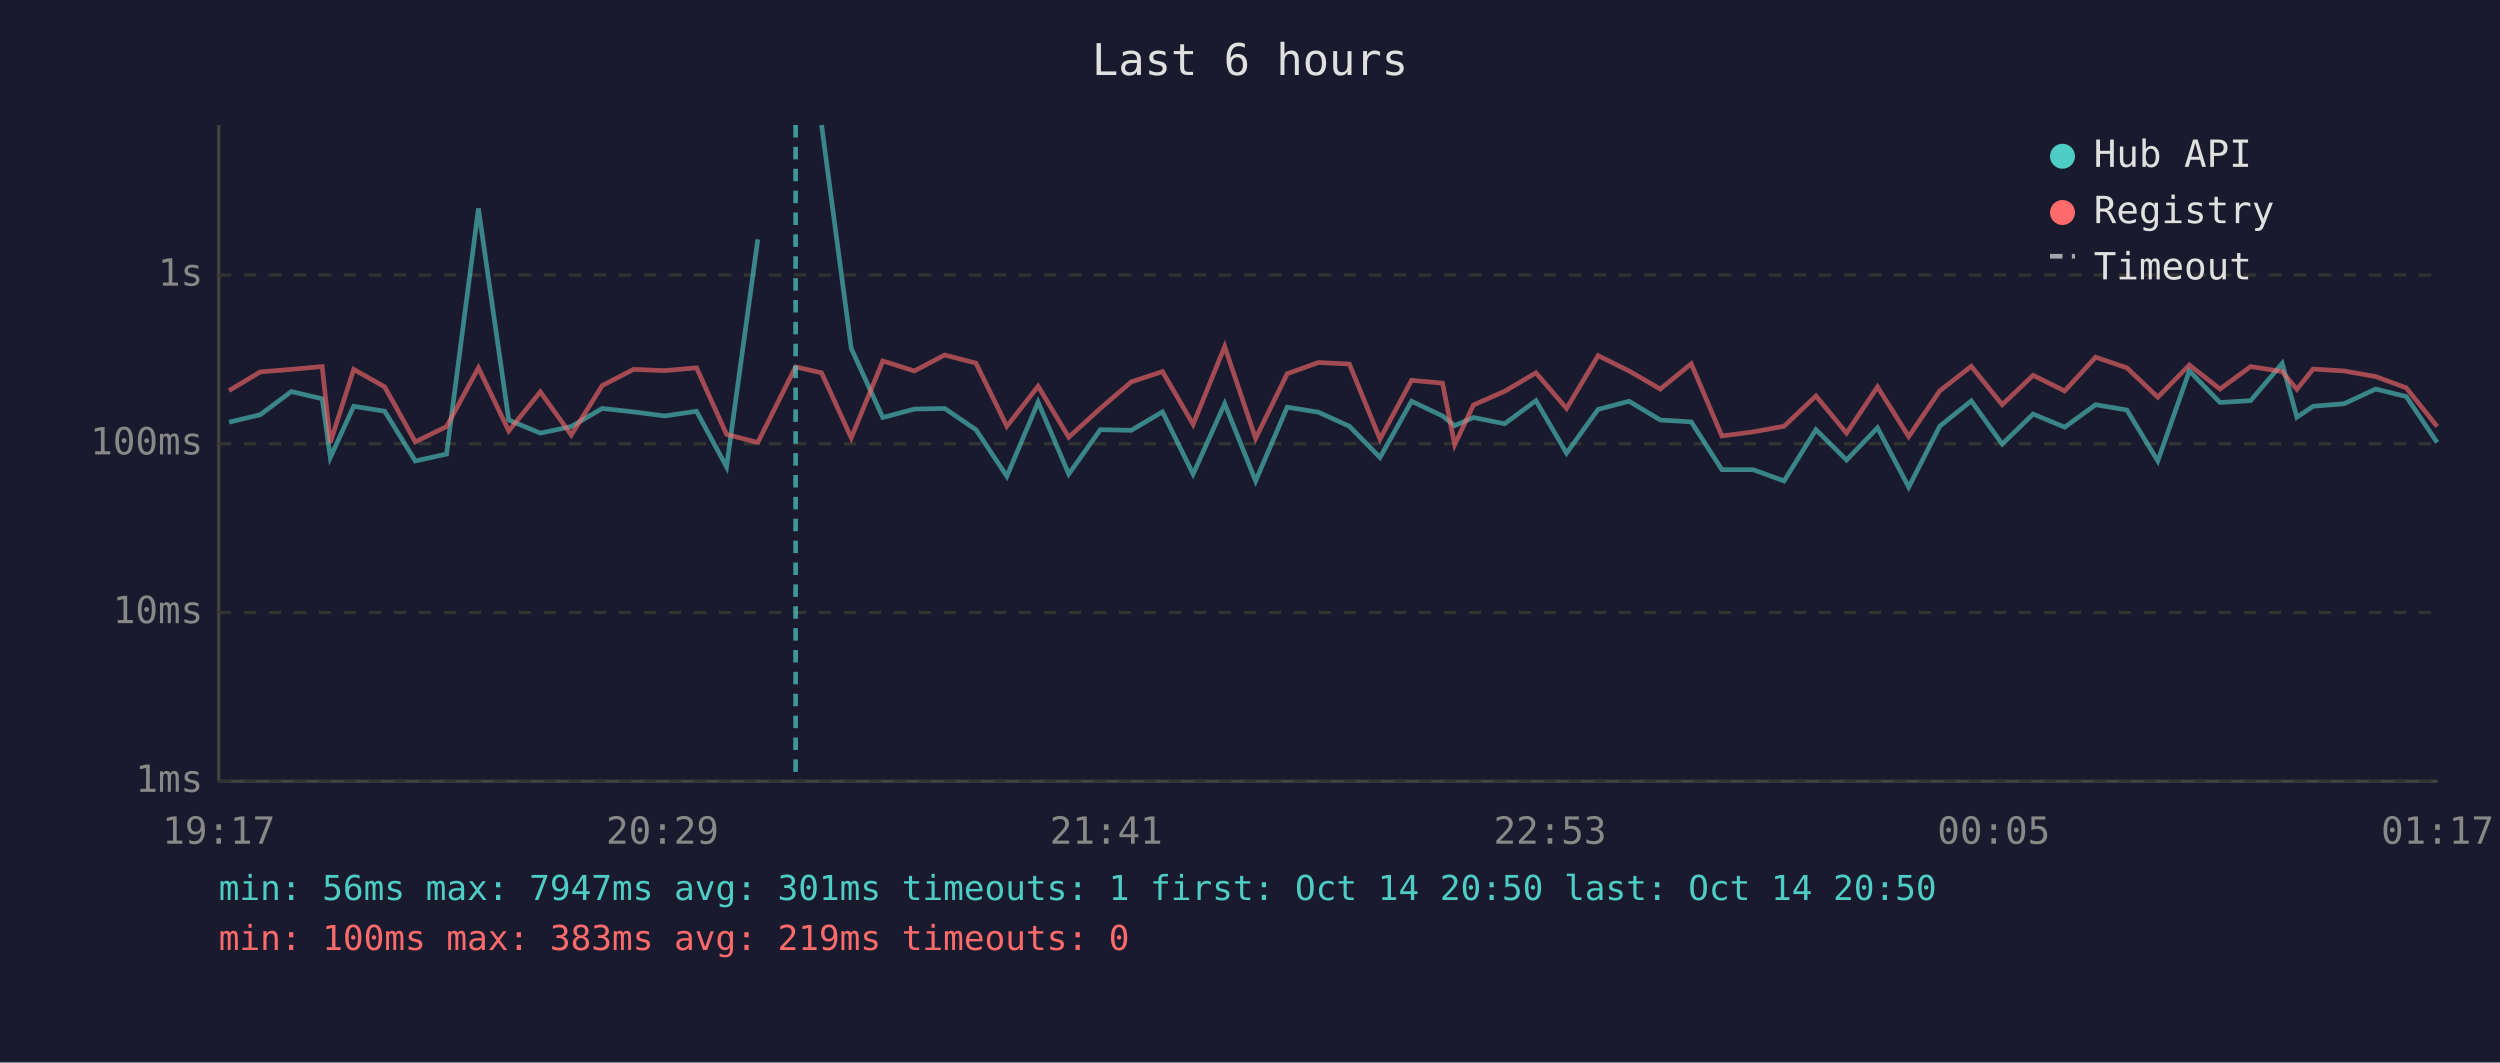
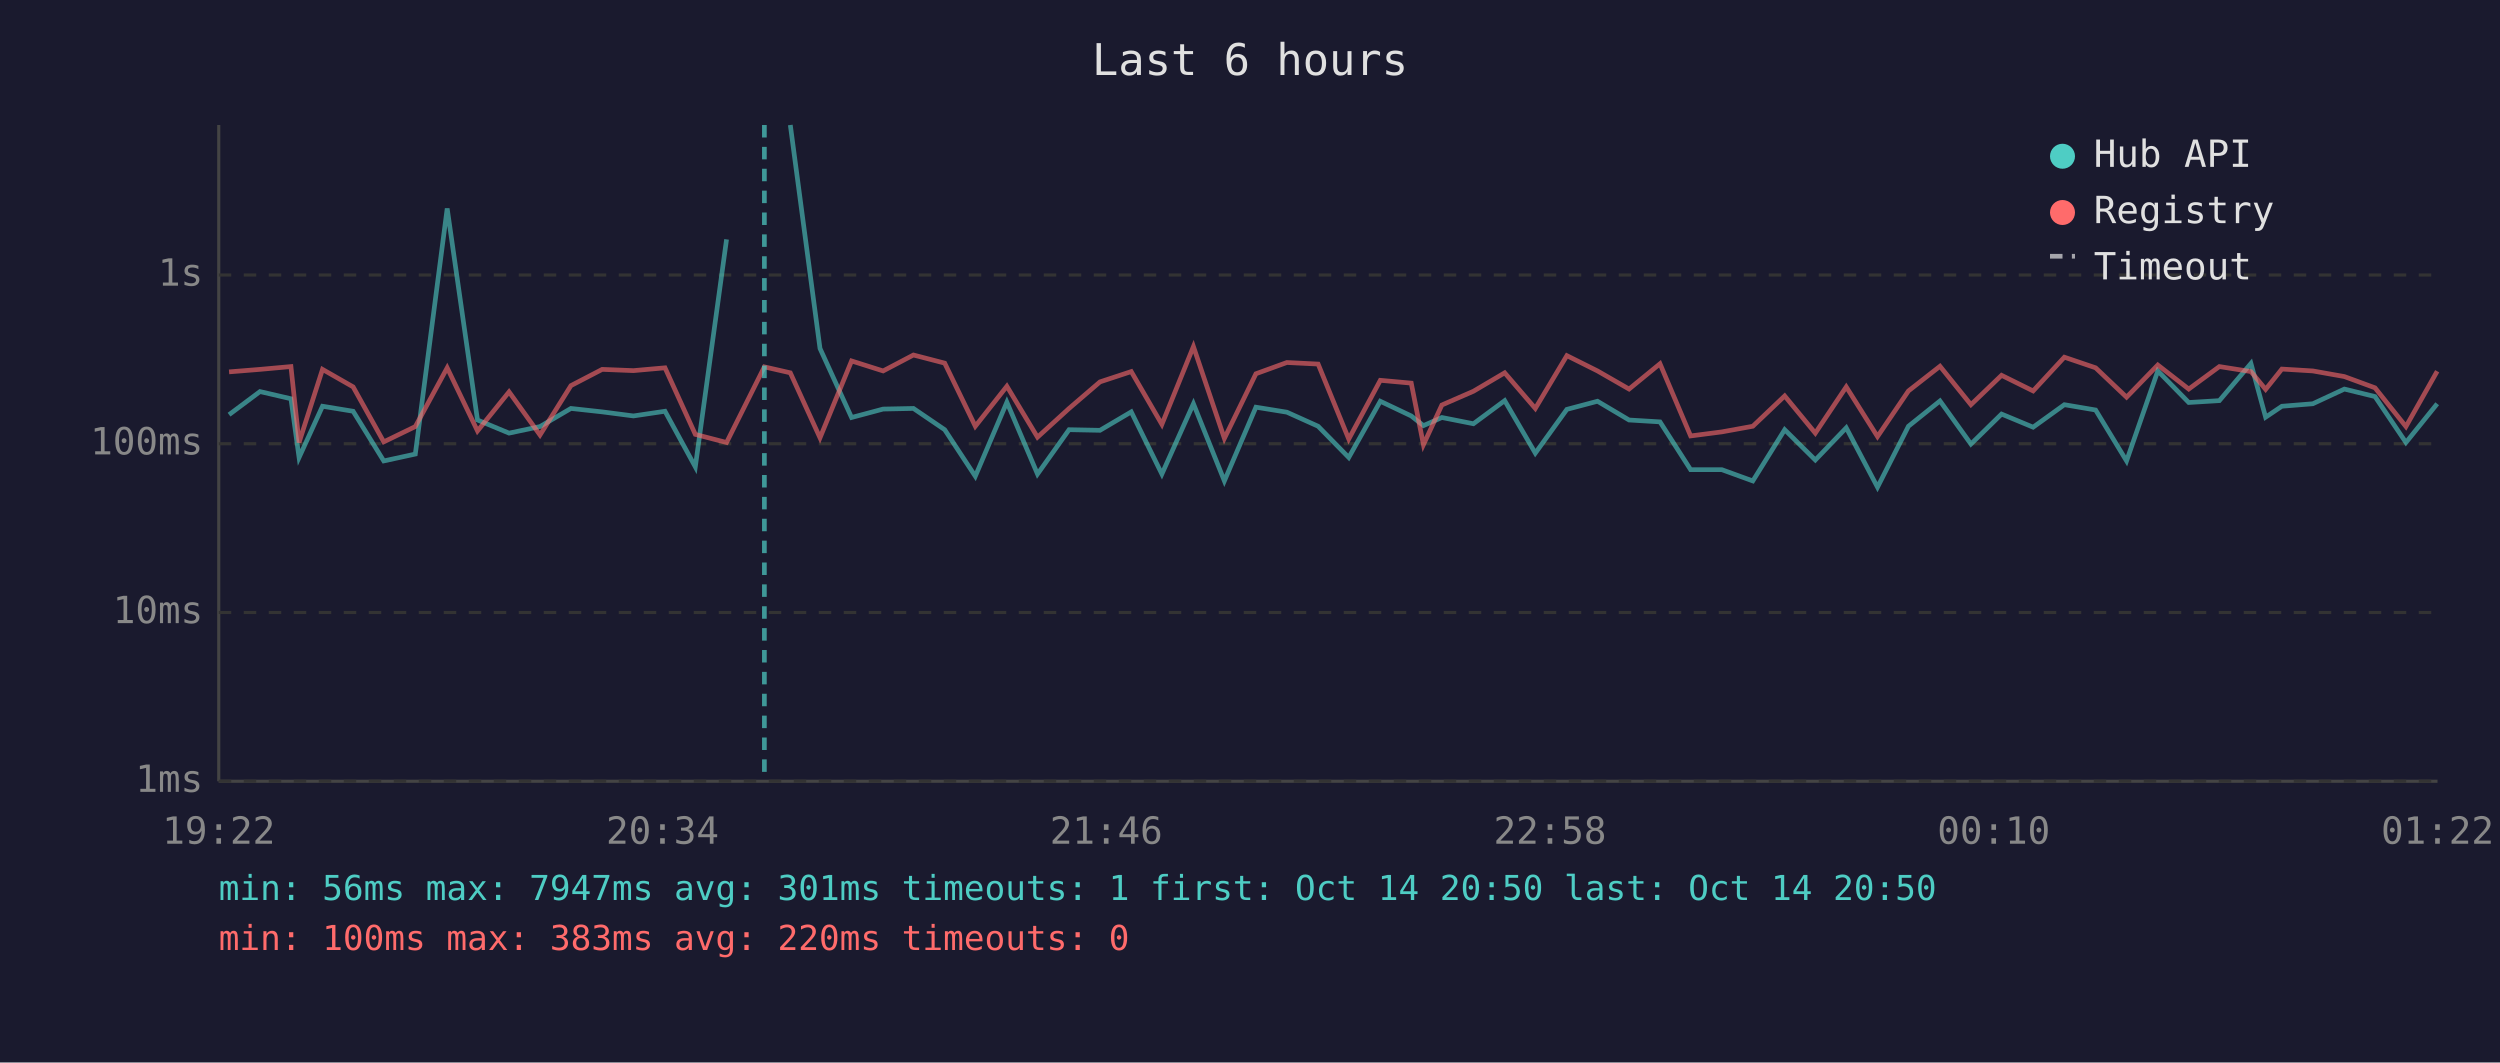
<svg xmlns="http://www.w3.org/2000/svg" viewBox="0 0 800 340" font-family="monospace" font-size="12">
  <rect width="800" height="340" fill="#1a1a2e" />
  <text x="400" y="24" fill="#e0e0e0" font-size="14" text-anchor="middle">Last 6 hours</text>
  <line x1="70" y1="40" x2="70" y2="250" stroke="#444" stroke-width="1" />
  <line x1="70" y1="250" x2="780" y2="250" stroke="#444" stroke-width="1" />
  <line x1="70" y1="250" x2="780" y2="250" stroke="#333" stroke-width="1" stroke-dasharray="4" />
  <text x="65" y="250" fill="#888" text-anchor="end" dominant-baseline="middle">1ms</text>
  <line x1="70" y1="196" x2="780" y2="196" stroke="#333" stroke-width="1" stroke-dasharray="4" />
  <text x="65" y="196" fill="#888" text-anchor="end" dominant-baseline="middle">10ms</text>
  <line x1="70" y1="142" x2="780" y2="142" stroke="#333" stroke-width="1" stroke-dasharray="4" />
  <text x="65" y="142" fill="#888" text-anchor="end" dominant-baseline="middle">100ms</text>
  <line x1="70" y1="88" x2="780" y2="88" stroke="#333" stroke-width="1" stroke-dasharray="4" />
  <text x="65" y="88" fill="#888" text-anchor="end" dominant-baseline="middle">1s</text>
-   <text x="70" y="270" fill="#888" text-anchor="middle">19:17</text>
-   <text x="212" y="270" fill="#888" text-anchor="middle">20:29</text>
-   <text x="354" y="270" fill="#888" text-anchor="middle">21:41</text>
-   <text x="496" y="270" fill="#888" text-anchor="middle">22:53</text>
-   <text x="638" y="270" fill="#888" text-anchor="middle">00:05</text>
-   <text x="780" y="270" fill="#888" text-anchor="middle">01:17</text>
-   <polyline points="73.3,135.1 83.3,132.7 93.2,125.3 103.1,127.6 105.7,146.4 113.2,130.0 123.1,131.6 132.9,147.5 142.9,145.3 153.1,66.7 162.8,134.4 172.9,138.6 182.8,136.5 192.7,130.7 202.7,131.8 212.7,133.1 222.9,131.6 232.5,149.4 242.5,76.6" fill="none" stroke="#4ecdc4" stroke-width="1.5" opacity="0.6" />
-   <polyline points="262.9,40.0 272.4,111.5 282.5,133.6 292.6,130.9 302.3,130.7 312.3,137.5 322.2,152.4 332.2,128.7 342.0,151.7 352.1,137.5 362.0,137.7 372.0,131.8 381.8,151.7 391.9,129.2 401.8,153.9 411.9,130.3 421.9,131.9 431.8,136.4 441.6,146.4 451.7,128.4 461.6,133.1 465.5,136.2 471.5,133.6 481.5,135.6 491.5,128.2 501.3,145.0 511.4,131.0 521.3,128.4 531.3,134.4 541.2,135.0 551.0,150.3 561.0,150.3 570.9,153.9 581.1,137.5 590.9,147.2 600.8,136.9 610.8,155.9 620.7,136.4 630.8,128.3 640.7,142.1 650.6,132.5 660.7,136.7 670.6,129.5 680.6,131.2 690.5,147.5 700.6,118.7 710.4,128.8 720.2,128.2 730.3,116.3 735.0,133.5 740.2,130.0 750.1,129.2 760.2,124.5 770.0,126.9 779.9,141.6" fill="none" stroke="#4ecdc4" stroke-width="1.5" opacity="0.6" />
-   <polyline points="73.3,125.0 83.3,119.0 93.2,118.2 103.1,117.3 105.7,141.6 113.2,118.2 123.1,123.8 132.9,141.4 142.9,136.5 153.1,117.7 162.8,137.9 172.9,125.4 182.8,139.2 192.7,123.4 202.7,118.2 212.7,118.6 222.9,117.7 232.5,139.0 242.5,141.6 254.6,117.4 262.9,119.3 272.4,140.1 282.5,115.5 292.6,118.7 302.3,113.6 312.3,116.2 322.2,136.4 332.2,123.6 342.0,139.9 352.1,130.7 362.0,122.2 372.0,118.9 381.8,135.8 391.9,110.9 401.8,140.3 411.9,119.6 421.9,116.0 431.8,116.5 441.6,140.5 451.7,121.7 461.6,122.6 465.5,142.3 471.5,129.6 481.5,125.2 491.5,119.3 501.3,130.7 511.4,113.8 521.3,118.7 531.3,124.5 541.2,116.4 551.0,139.5 561.0,138.2 570.9,136.4 581.1,126.7 590.9,138.6 600.8,123.8 610.8,139.7 620.7,125.1 630.8,117.2 640.7,129.5 650.6,120.1 660.7,125.1 670.6,114.3 680.6,117.7 690.5,127.1 700.6,116.8 710.4,124.5 720.2,117.3 730.3,118.9 735.0,124.6 740.2,118.1 750.1,118.7 760.2,120.5 770.0,124.1 779.9,136.5" fill="none" stroke="#ff6b6b" stroke-width="1.5" opacity="0.6" />
-   <line x1="254.6" y1="40" x2="254.6" y2="250" stroke="#4ecdc4" stroke-width="1.5" stroke-dasharray="4,3" opacity="0.7" />
+   <text x="70" y="270" fill="#888" text-anchor="middle">19:22</text>
+   <text x="212" y="270" fill="#888" text-anchor="middle">20:34</text>
+   <text x="354" y="270" fill="#888" text-anchor="middle">21:46</text>
+   <text x="496" y="270" fill="#888" text-anchor="middle">22:58</text>
+   <text x="638" y="270" fill="#888" text-anchor="middle">00:10</text>
+   <text x="780" y="270" fill="#888" text-anchor="middle">01:22</text>
+   <polyline points="73.3,132.7 83.2,125.3 93.1,127.6 95.7,146.4 103.2,130.0 113.0,131.6 122.8,147.5 132.9,145.3 143.1,66.7 152.8,134.4 162.9,138.6 172.8,136.5 182.7,130.7 192.7,131.8 202.7,133.1 212.8,131.6 222.5,149.4 232.5,76.6" fill="none" stroke="#4ecdc4" stroke-width="1.5" opacity="0.6" />
+   <polyline points="252.9,40.0 262.4,111.5 272.5,133.6 282.6,130.9 292.3,130.7 302.3,137.5 312.1,152.4 322.2,128.7 332.0,151.7 342.1,137.5 352.0,137.7 362.0,131.8 371.8,151.7 381.9,129.2 391.8,153.9 401.9,130.3 411.8,131.9 421.8,136.4 431.6,146.4 441.7,128.4 451.6,133.1 455.5,136.2 461.4,133.6 471.5,135.6 481.5,128.2 491.3,145.0 501.4,131.0 511.2,128.4 521.3,134.4 531.2,135.0 541.0,150.3 551.0,150.3 560.9,153.9 571.1,137.5 580.9,147.2 590.8,136.9 600.8,155.9 610.7,136.4 620.8,128.3 630.7,142.1 640.5,132.5 650.6,136.7 660.6,129.5 670.6,131.2 680.5,147.5 690.5,118.7 700.4,128.8 710.2,128.2 720.3,116.3 725.0,133.5 730.2,130.0 740.1,129.2 750.2,124.5 760.0,126.9 769.9,141.6 779.9,129.2" fill="none" stroke="#4ecdc4" stroke-width="1.5" opacity="0.6" />
+   <polyline points="73.3,119.0 83.2,118.2 93.1,117.3 95.7,141.6 103.2,118.2 113.0,123.8 122.8,141.4 132.9,136.5 143.1,117.7 152.8,137.9 162.9,125.4 172.8,139.2 182.7,123.4 192.7,118.2 202.7,118.6 212.8,117.7 222.5,139.0 232.5,141.6 244.6,117.4 252.9,119.3 262.4,140.1 272.5,115.5 282.6,118.7 292.3,113.6 302.3,116.2 312.1,136.4 322.2,123.6 332.0,139.9 342.1,130.7 352.0,122.2 362.0,118.9 371.8,135.8 381.9,110.9 391.8,140.3 401.9,119.6 411.8,116.0 421.8,116.5 431.6,140.5 441.7,121.7 451.6,122.6 455.5,142.3 461.4,129.6 471.5,125.2 481.5,119.3 491.3,130.7 501.4,113.8 511.2,118.7 521.3,124.5 531.2,116.4 541.0,139.5 551.0,138.2 560.9,136.4 571.1,126.7 580.9,138.6 590.8,123.8 600.8,139.7 610.7,125.1 620.8,117.2 630.7,129.5 640.5,120.1 650.6,125.1 660.6,114.3 670.6,117.7 680.5,127.1 690.5,116.8 700.4,124.5 710.2,117.3 720.3,118.9 725.0,124.6 730.2,118.1 740.1,118.7 750.2,120.5 760.0,124.1 769.9,136.5 779.9,118.8" fill="none" stroke="#ff6b6b" stroke-width="1.5" opacity="0.6" />
+   <line x1="244.6" y1="40" x2="244.6" y2="250" stroke="#4ecdc4" stroke-width="1.5" stroke-dasharray="4,3" opacity="0.7" />
  <circle cx="660" cy="50" r="4" fill="#4ecdc4" />
  <text x="670" y="50" fill="#e0e0e0" dominant-baseline="middle">Hub API</text>
  <circle cx="660" cy="68" r="4" fill="#ff6b6b" />
  <text x="670" y="68" fill="#e0e0e0" dominant-baseline="middle">Registry</text>
  <line x1="656" y1="82" x2="664" y2="82" stroke="#e0e0e0" stroke-width="1.5" stroke-dasharray="4,3" opacity="0.7" />
  <text x="670" y="86" fill="#e0e0e0" dominant-baseline="middle">Timeout</text>
  <text x="70" y="288" fill="#4ecdc4" font-size="11">min: 56ms  max: 7947ms  avg: 301ms  timeouts: 1  first: Oct 14 20:50  last: Oct 14 20:50</text>
-   <text x="70" y="304" fill="#ff6b6b" font-size="11">min: 100ms  max: 383ms  avg: 219ms  timeouts: 0</text>
+   <text x="70" y="304" fill="#ff6b6b" font-size="11">min: 100ms  max: 383ms  avg: 220ms  timeouts: 0</text>
</svg>
